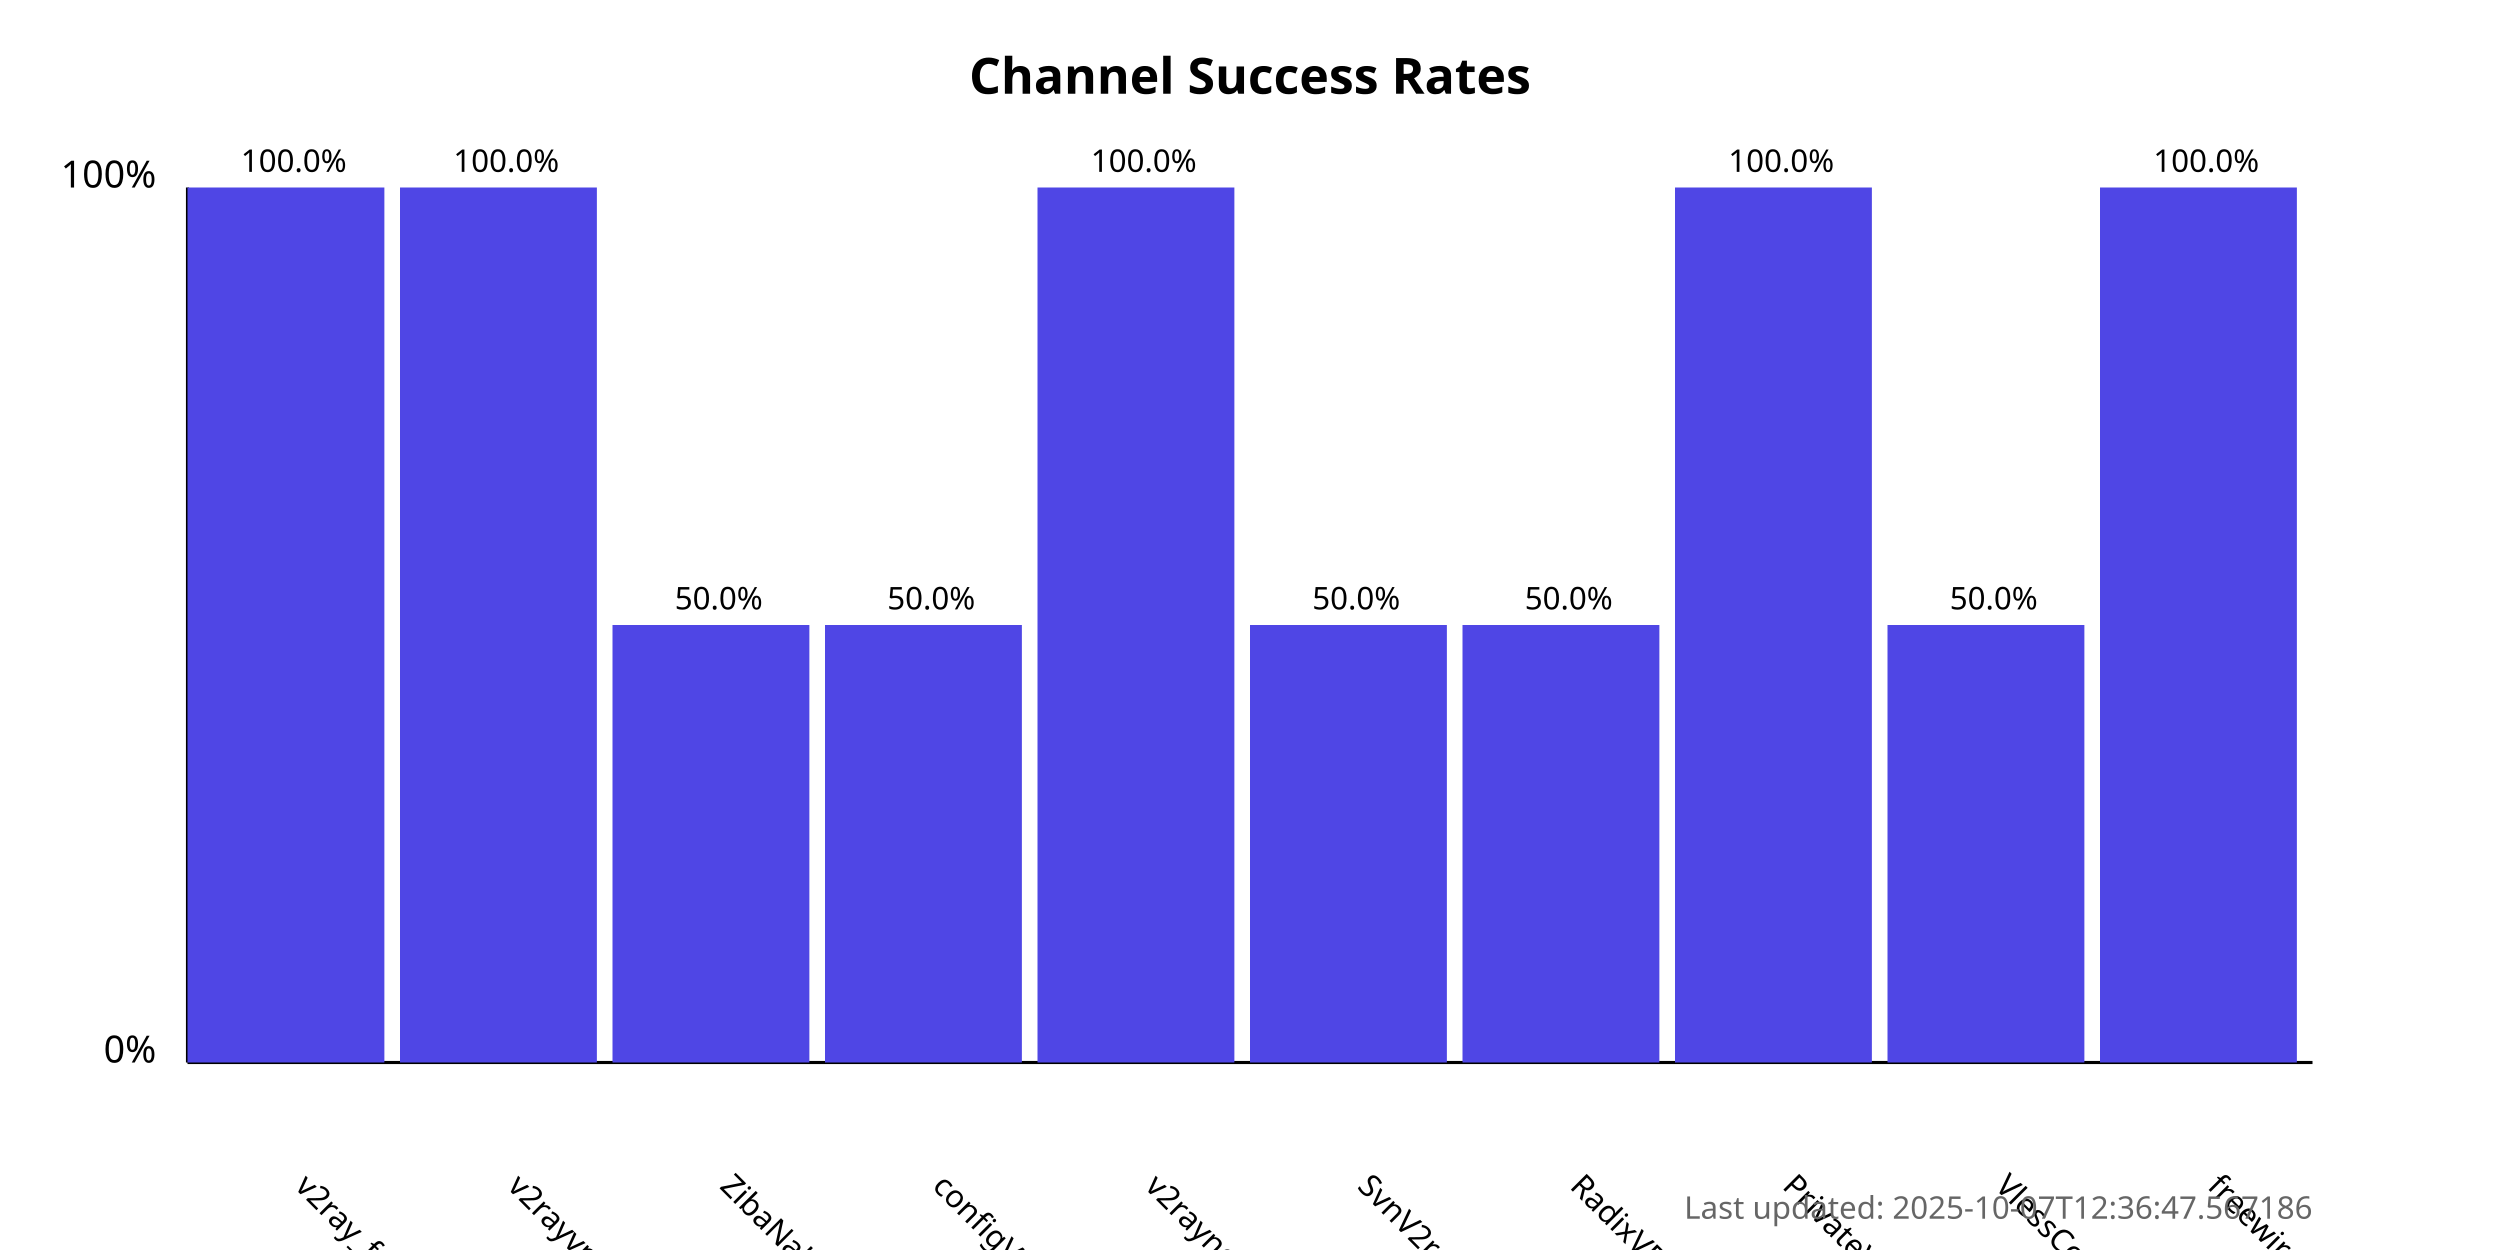
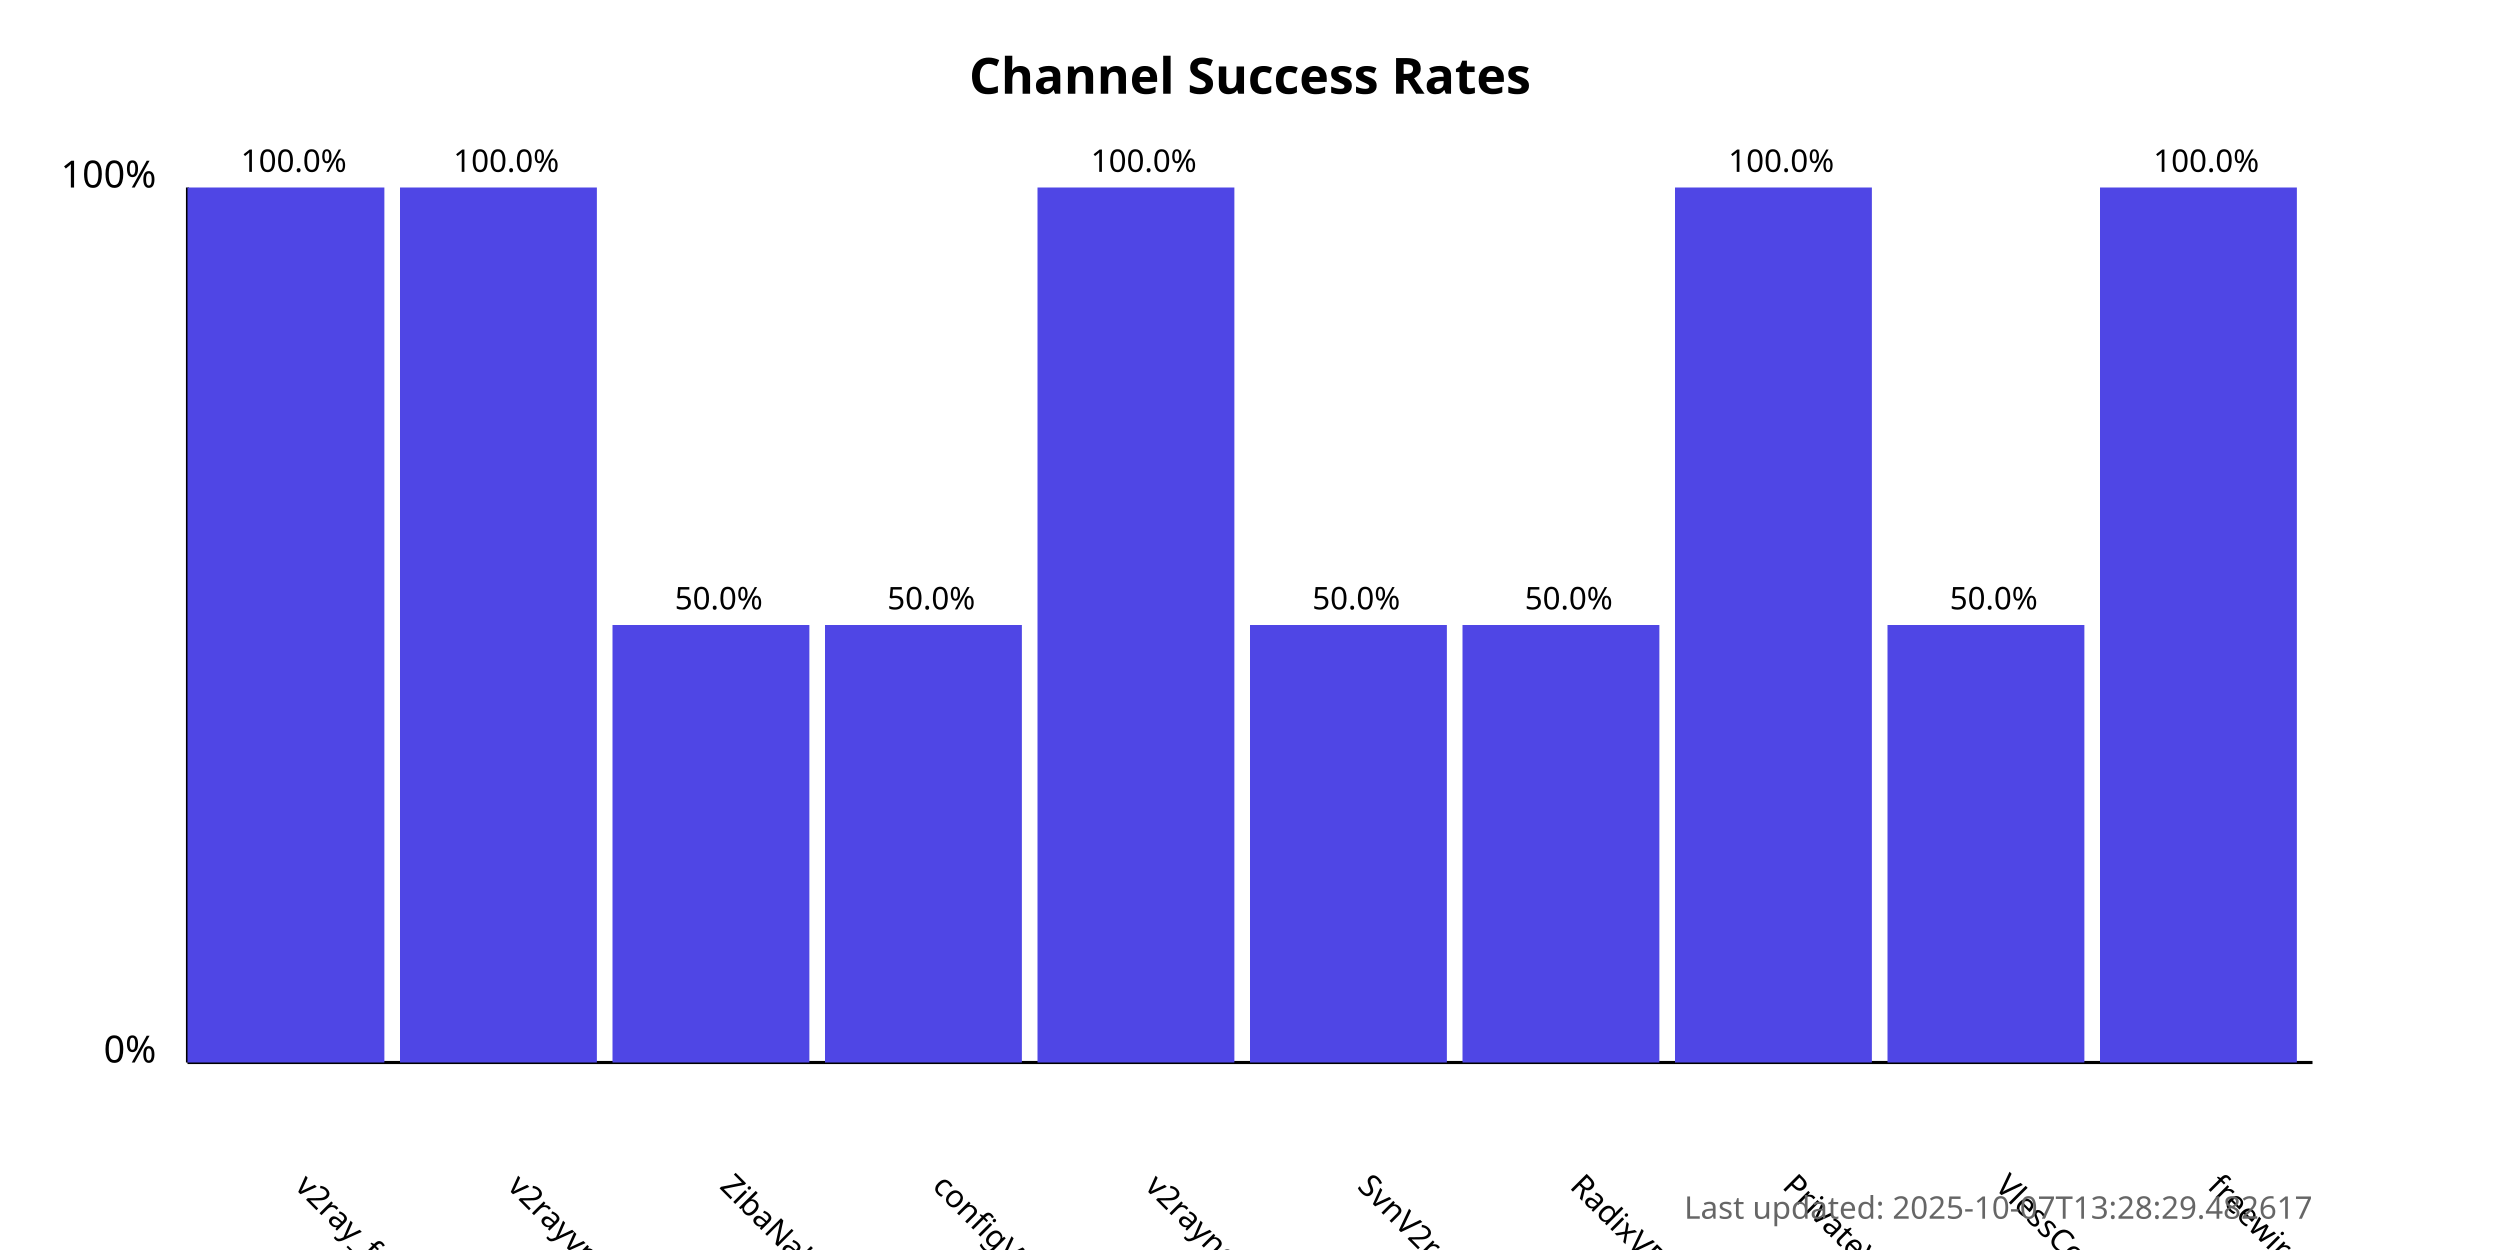
<svg xmlns="http://www.w3.org/2000/svg" width="800" height="400">
  <style>
            .chart-title { font: bold 16px sans-serif; }
            .axis-label { font: 12px sans-serif; }
            .tick-label { font: 10px sans-serif; }
            .bar { fill: #4f46e5; }
            .bar:hover { fill: #6366f1; }
            .timestamp { font: 10px sans-serif; fill: #666; }
        </style>
  <text x="400.0" y="30" text-anchor="middle" class="chart-title">
            Channel Success Rates
        </text>
  <line x1="60" y1="340" x2="60" y2="60" stroke="black" stroke-width="1" />
  <line x1="60" y1="340" x2="740" y2="340" stroke="black" stroke-width="1" />
  <text x="50" y="340" text-anchor="end" class="axis-label">0%</text>
  <text x="50" y="60" text-anchor="end" class="axis-label">100%</text>
  <g>
    <rect x="60" y="60.0" width="63.0" height="280.0" class="bar" />
    <text x="94.0" y="380" transform="rotate(45, 94.0, 380)" text-anchor="start" class="tick-label">
                v2ray_free_conf
            </text>
    <text x="94.0" y="55.0" text-anchor="middle" class="tick-label">
                100.0%
            </text>
  </g>
  <g>
    <rect x="128.0" y="60.0" width="63.0" height="280.0" class="bar" />
    <text x="162.0" y="380" transform="rotate(45, 162.0, 380)" text-anchor="start" class="tick-label">
                v2rayvpno
            </text>
    <text x="162.0" y="55.0" text-anchor="middle" class="tick-label">
                100.0%
            </text>
  </g>
  <g>
    <rect x="196.0" y="200.0" width="63.0" height="140.0" class="bar" />
    <text x="230.0" y="380" transform="rotate(45, 230.0, 380)" text-anchor="start" class="tick-label">
                ZibaNabz
            </text>
    <text x="230.0" y="195.0" text-anchor="middle" class="tick-label">
                50.0%
            </text>
  </g>
  <g>
    <rect x="264.0" y="200.0" width="63.0" height="140.0" class="bar" />
    <text x="298.0" y="380" transform="rotate(45, 298.0, 380)" text-anchor="start" class="tick-label">
                configV2rayForFree
            </text>
    <text x="298.0" y="195.0" text-anchor="middle" class="tick-label">
                50.0%
            </text>
  </g>
  <g>
    <rect x="332.0" y="60.0" width="63.0" height="280.0" class="bar" />
    <text x="366.0" y="380" transform="rotate(45, 366.0, 380)" text-anchor="start" class="tick-label">
                v2rayngvpn
            </text>
    <text x="366.0" y="55.0" text-anchor="middle" class="tick-label">
                100.0%
            </text>
  </g>
  <g>
    <rect x="400.0" y="200.0" width="63.0" height="140.0" class="bar" />
    <text x="434.0" y="380" transform="rotate(45, 434.0, 380)" text-anchor="start" class="tick-label">
                SvnV2ray
            </text>
    <text x="434.0" y="195.0" text-anchor="middle" class="tick-label">
                50.0%
            </text>
  </g>
  <g>
    <rect x="468.0" y="200.0" width="63.0" height="140.0" class="bar" />
    <text x="502.0" y="380" transform="rotate(45, 502.0, 380)" text-anchor="start" class="tick-label">
                RadixVPN
            </text>
    <text x="502.0" y="195.0" text-anchor="middle" class="tick-label">
                50.0%
            </text>
  </g>
  <g>
    <rect x="536.0" y="60.0" width="63.0" height="280.0" class="bar" />
    <text x="570.0" y="380" transform="rotate(45, 570.0, 380)" text-anchor="start" class="tick-label">
                PrivateVPNs
            </text>
    <text x="570.0" y="55.0" text-anchor="middle" class="tick-label">
                100.0%
            </text>
  </g>
  <g>
    <rect x="604.0" y="200.0" width="63.0" height="140.0" class="bar" />
    <text x="638.0" y="380" transform="rotate(45, 638.0, 380)" text-anchor="start" class="tick-label">
                VlessConfig
            </text>
    <text x="638.0" y="195.0" text-anchor="middle" class="tick-label">
                50.0%
            </text>
  </g>
  <g>
    <rect x="672.0" y="60.0" width="63.0" height="280.0" class="bar" />
    <text x="706.0" y="380" transform="rotate(45, 706.0, 380)" text-anchor="start" class="tick-label">
                freewireguard
            </text>
    <text x="706.0" y="55.0" text-anchor="middle" class="tick-label">
                100.0%
            </text>
  </g>
  <text x="740" y="390" text-anchor="end" class="timestamp">
-             Last updated: 2025-10-07T12:36:47.567186
+             Last updated: 2025-10-07T13:28:29.482617
        </text>
</svg>
